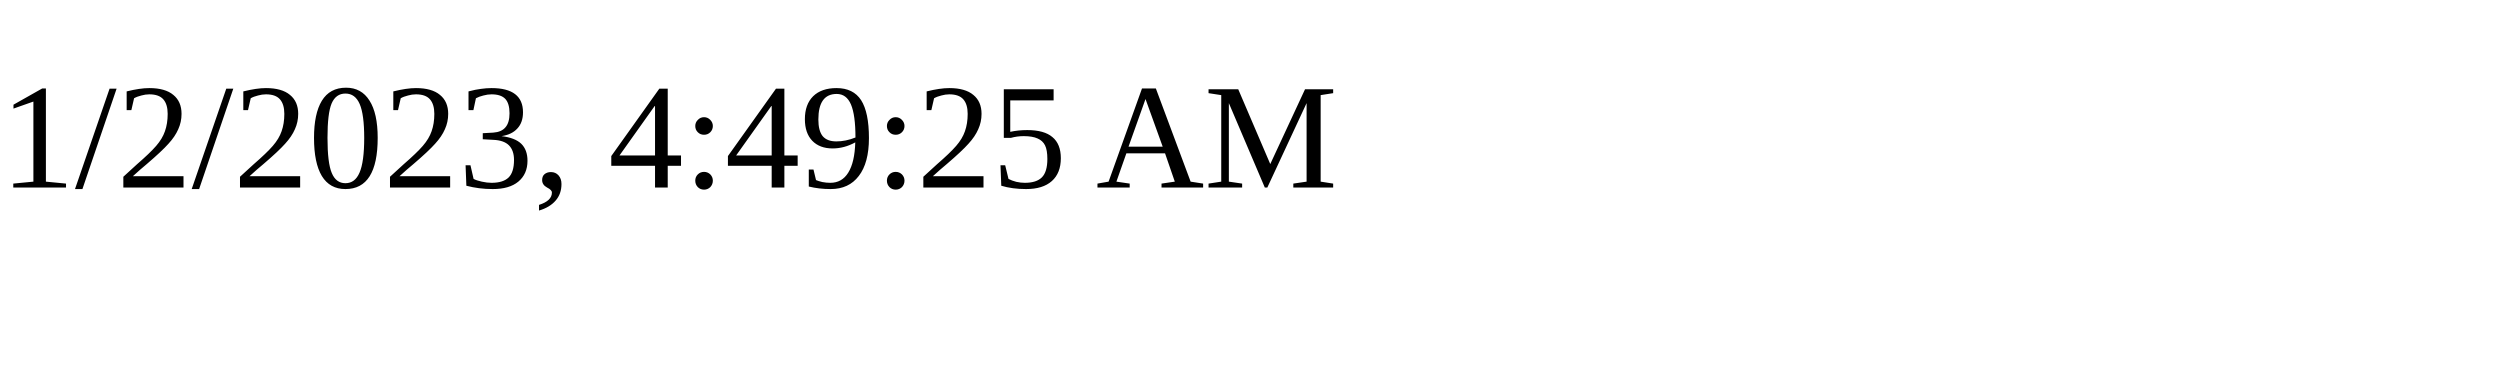
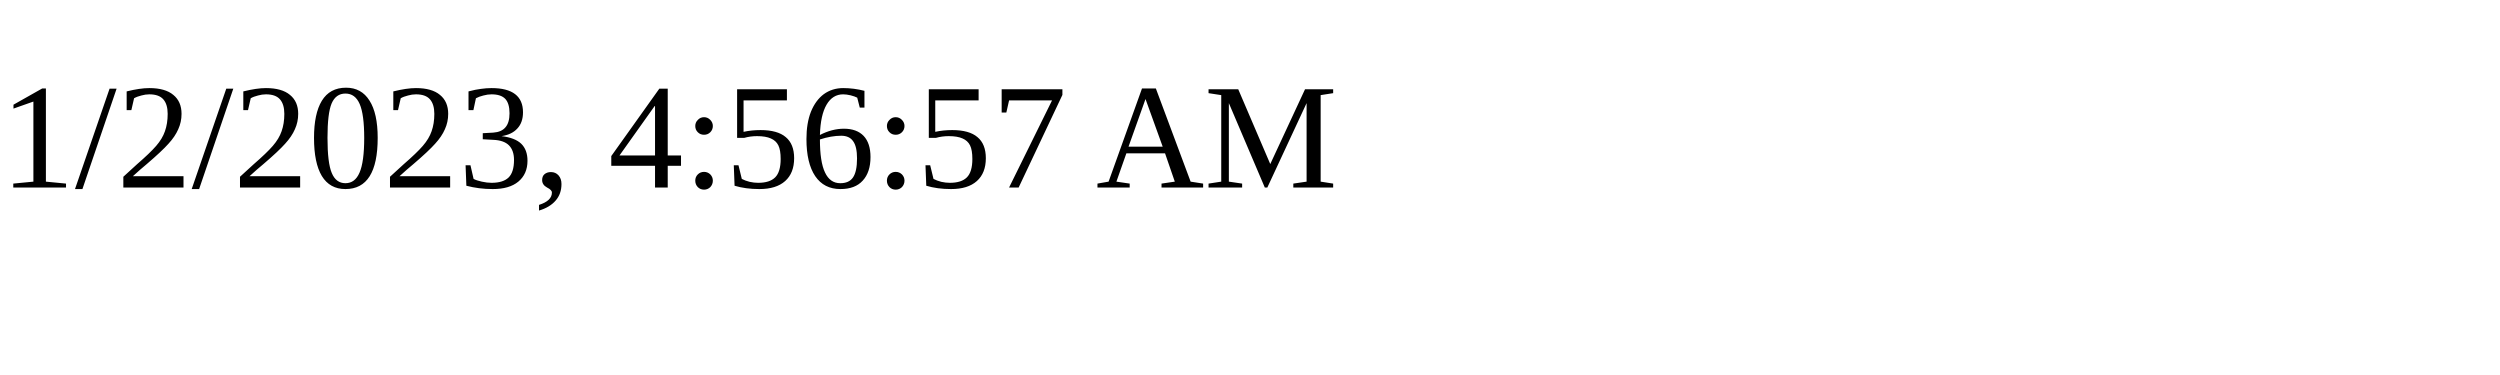
<svg xmlns="http://www.w3.org/2000/svg" height="30" width="200">
-   <text x="0" y="15">1/2/2023, 4:49:25 AM</text>
+   <text x="0" y="15">1/2/2023, 4:56:57 AM</text>
</svg>
